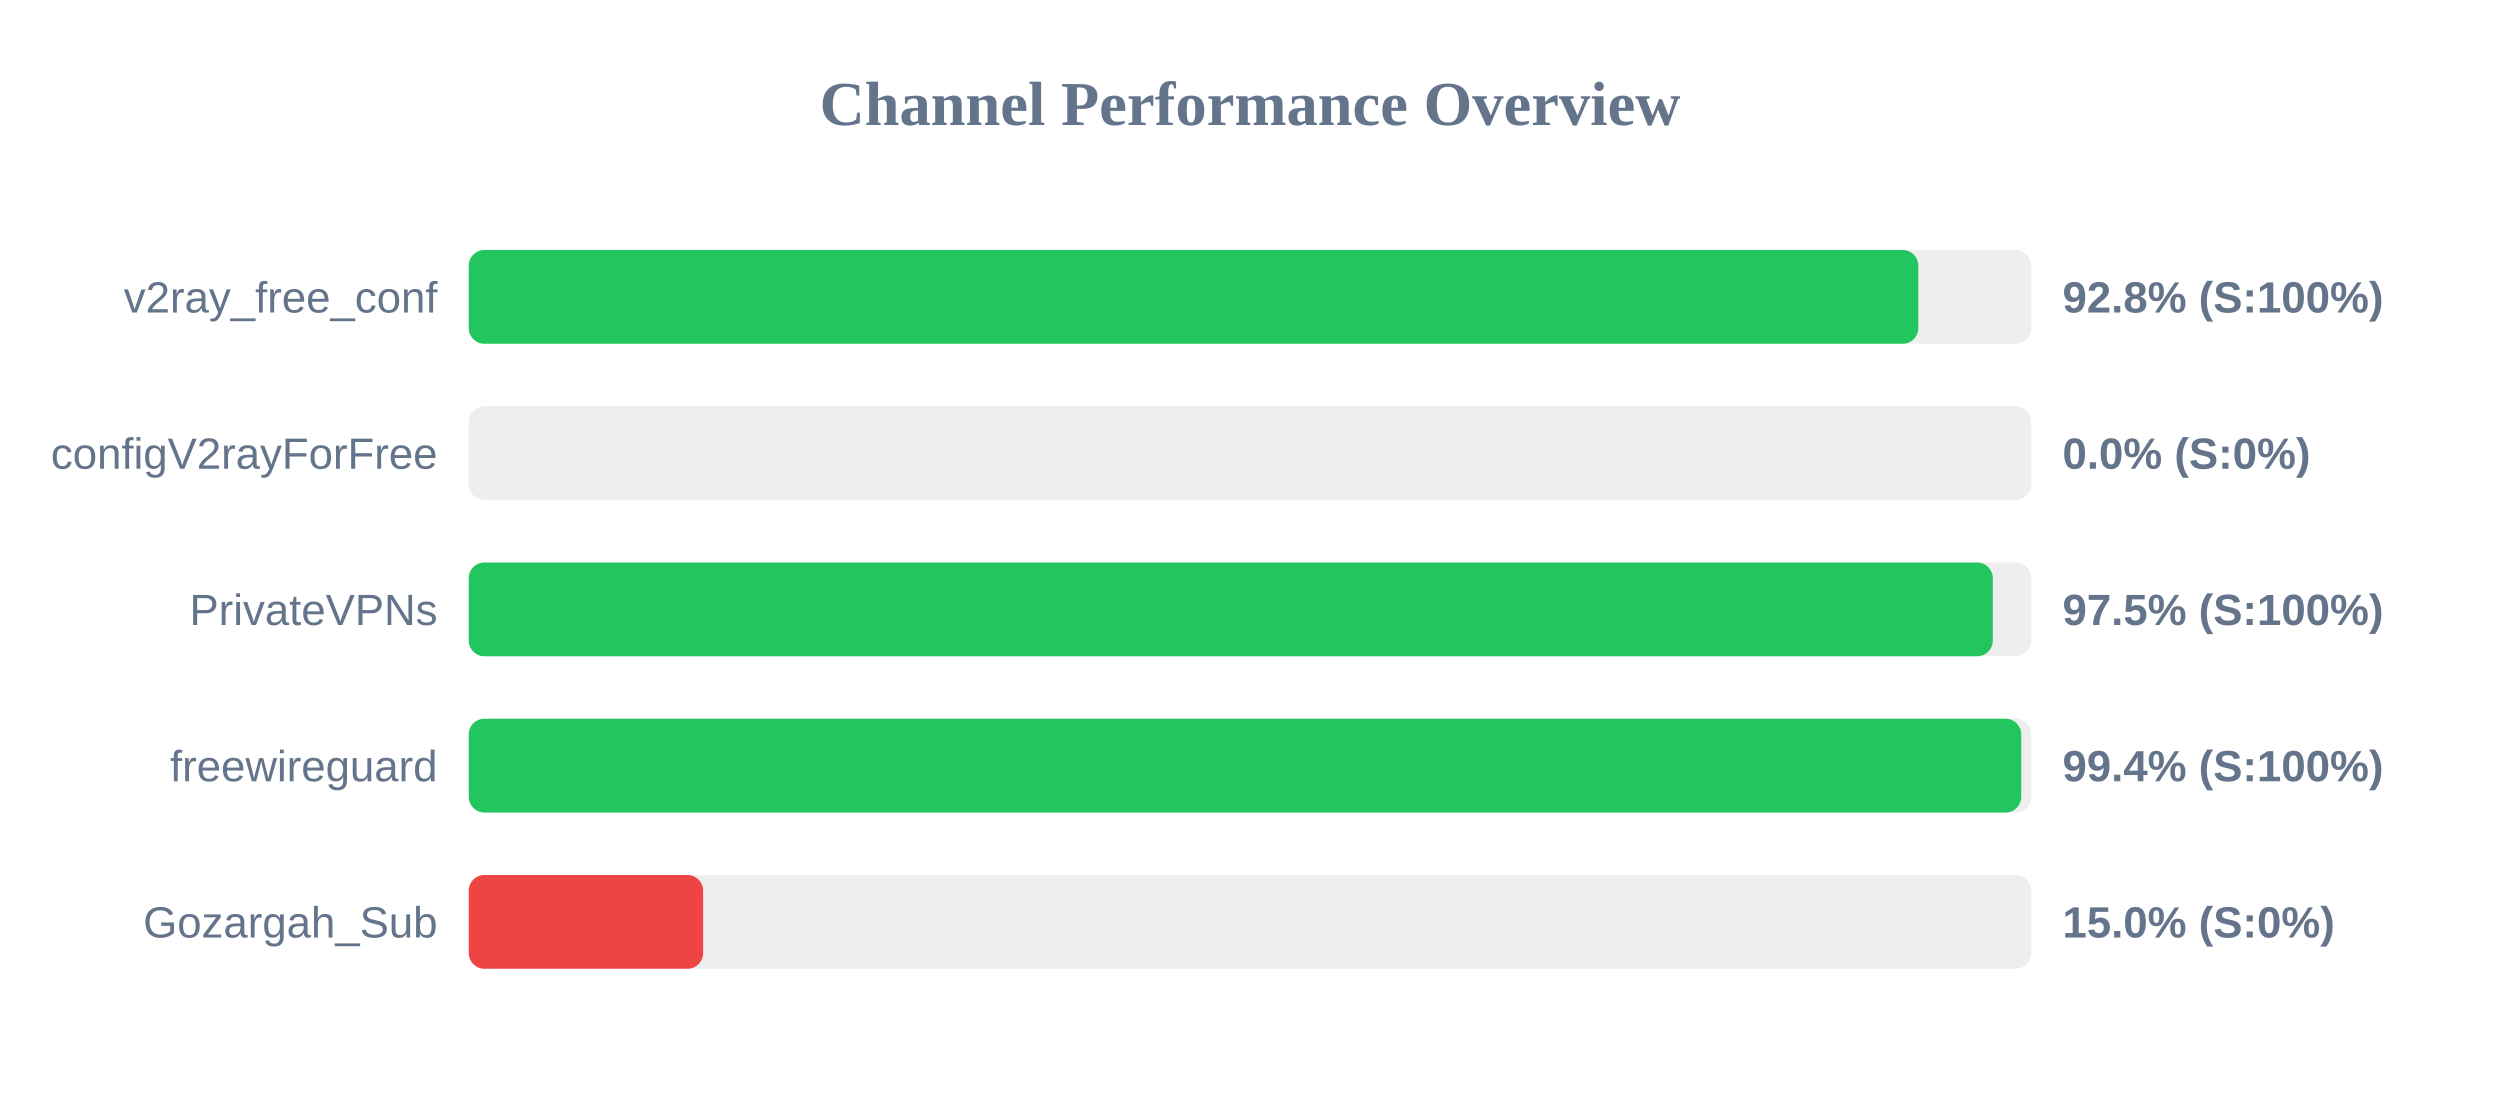
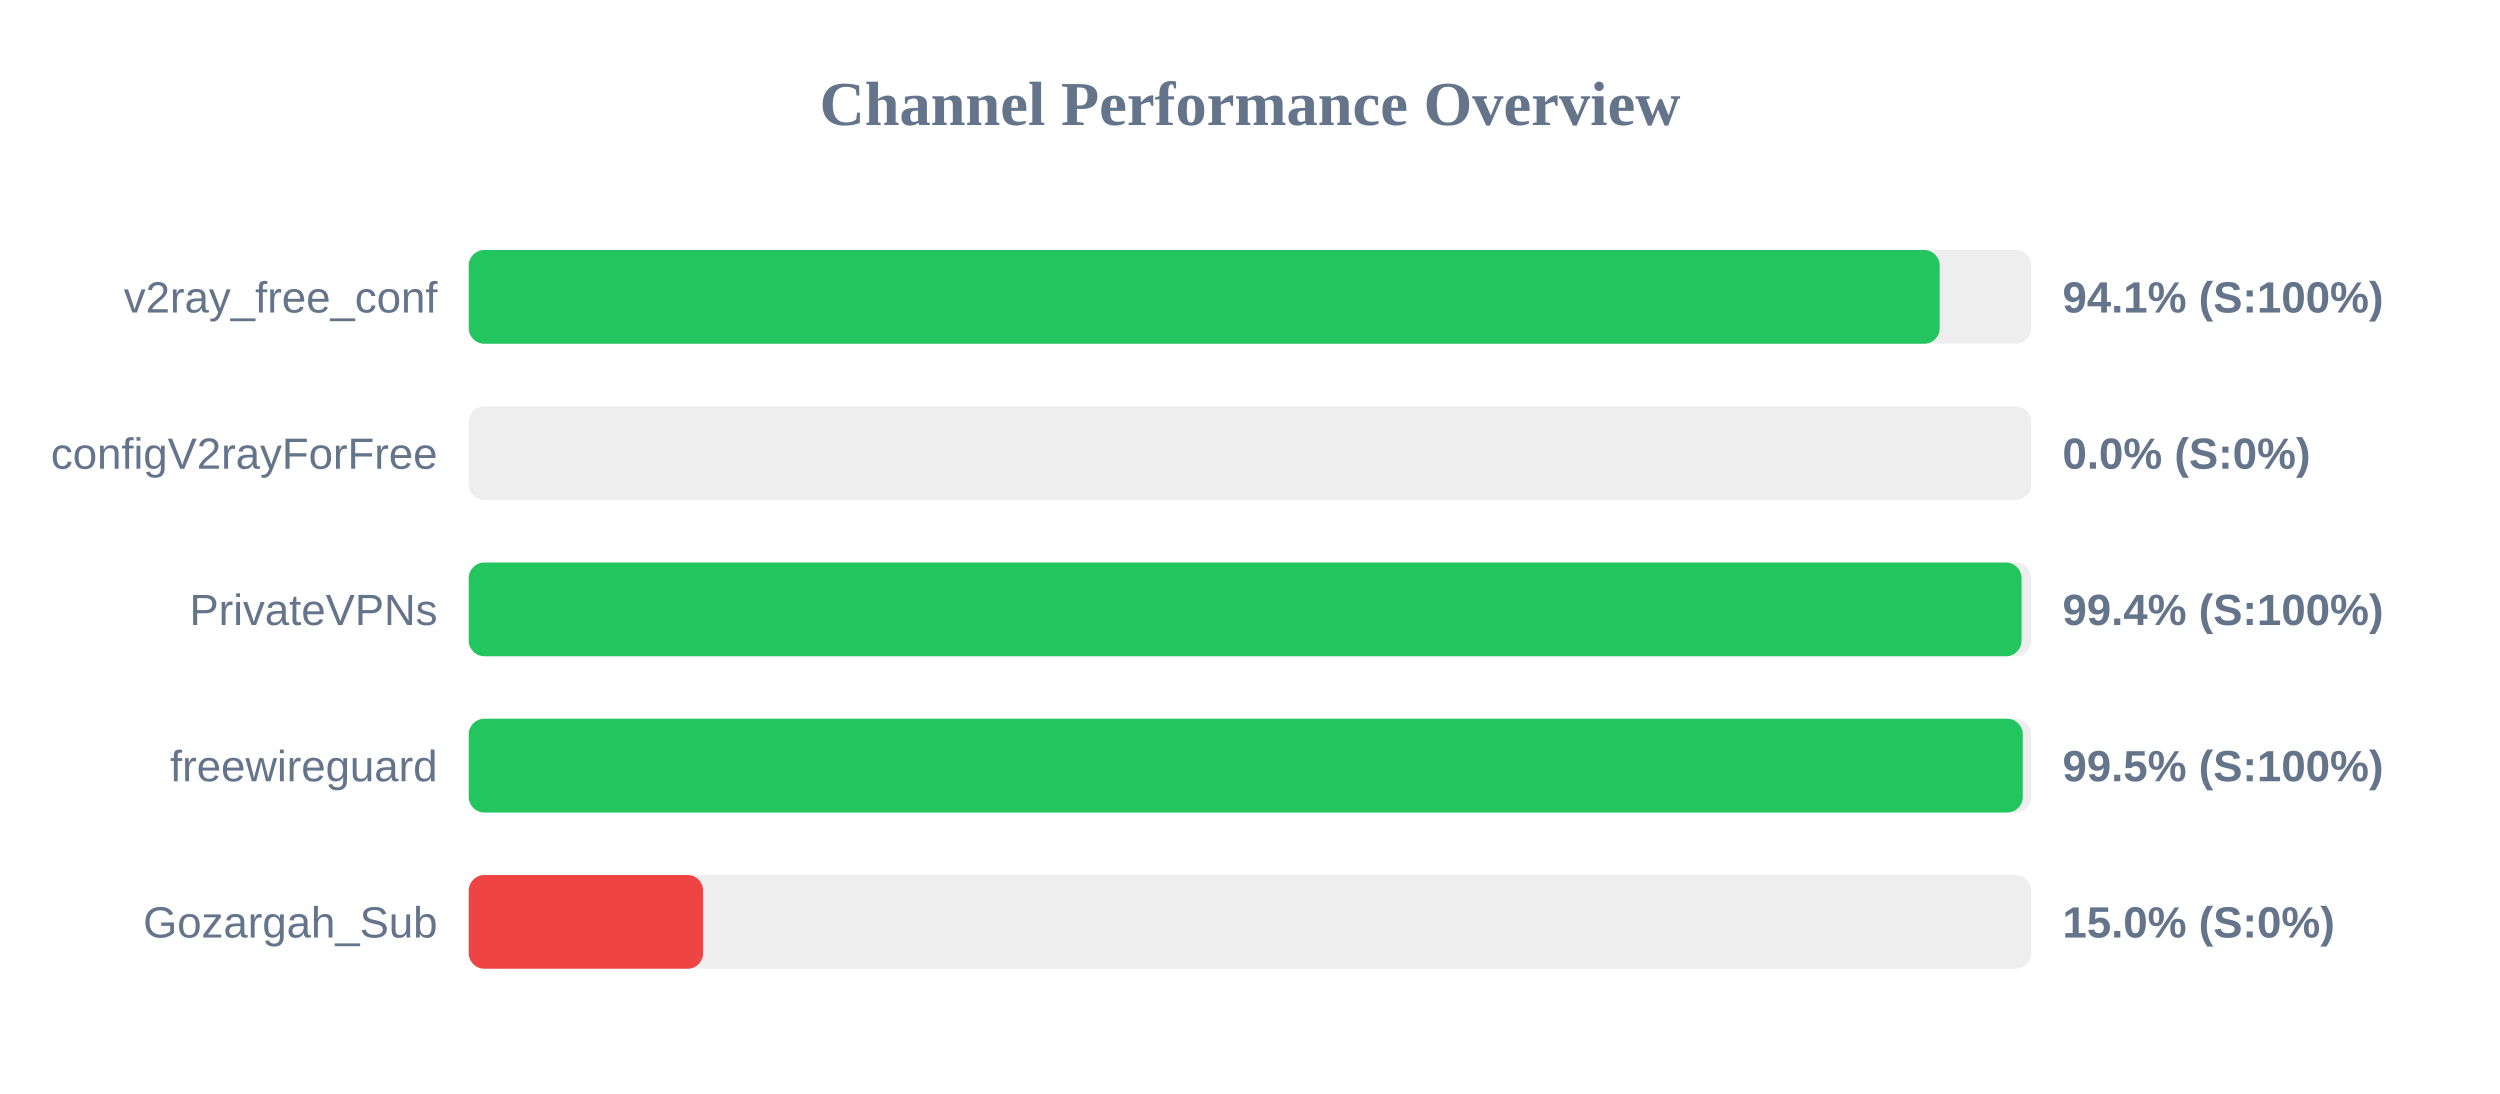
<svg xmlns="http://www.w3.org/2000/svg" width="800" height="350" version="1.1">
  <style>
        .row { font: 14px Arial; fill: #64748b; }
        .score { font: bold 14px Arial; fill: #64748b; }
    </style>
  <text x="400" y="40" text-anchor="middle" font-size="20px" font-weight="bold" fill="#64748b">Channel Performance Overview</text>
  <rect x="150" y="80" width="500" height="30" fill="#eee" rx="5" />
-   <rect x="150" y="80" width="463.85" height="30" fill="#22c55e" rx="5" />
+   <rect x="150" y="80" width="470.7" height="30" fill="#22c55e" rx="5" />
  <text x="140" y="100" text-anchor="end" class="row">v2ray_free_conf</text>
-   <text x="660" y="100" text-anchor="start" class="score">92.8% (S:100%)</text>
+   <text x="660" y="100" text-anchor="start" class="score">94.1% (S:100%)</text>
  <rect x="150" y="130" width="500" height="30" fill="#eee" rx="5" />
  <rect x="150" y="130" width="0.0" height="30" fill="#ef4444" rx="5" />
  <text x="140" y="150" text-anchor="end" class="row">configV2rayForFree</text>
  <text x="660" y="150" text-anchor="start" class="score">0.0% (S:0%)</text>
  <rect x="150" y="180" width="500" height="30" fill="#eee" rx="5" />
-   <rect x="150" y="180" width="487.7" height="30" fill="#22c55e" rx="5" />
+   <rect x="150" y="180" width="496.9" height="30" fill="#22c55e" rx="5" />
  <text x="140" y="200" text-anchor="end" class="row">PrivateVPNs</text>
-   <text x="660" y="200" text-anchor="start" class="score">97.5% (S:100%)</text>
+   <text x="660" y="200" text-anchor="start" class="score">99.4% (S:100%)</text>
  <rect x="150" y="230" width="500" height="30" fill="#eee" rx="5" />
-   <rect x="150" y="230" width="496.8" height="30" fill="#22c55e" rx="5" />
+   <rect x="150" y="230" width="497.3" height="30" fill="#22c55e" rx="5" />
  <text x="140" y="250" text-anchor="end" class="row">freewireguard</text>
-   <text x="660" y="250" text-anchor="start" class="score">99.4% (S:100%)</text>
+   <text x="660" y="250" text-anchor="start" class="score">99.5% (S:100%)</text>
  <rect x="150" y="280" width="500" height="30" fill="#eee" rx="5" />
  <rect x="150" y="280" width="75.0" height="30" fill="#ef4444" rx="5" />
  <text x="140" y="300" text-anchor="end" class="row">Gozargah_Sub</text>
  <text x="660" y="300" text-anchor="start" class="score">15.0% (S:0%)</text>
</svg>
